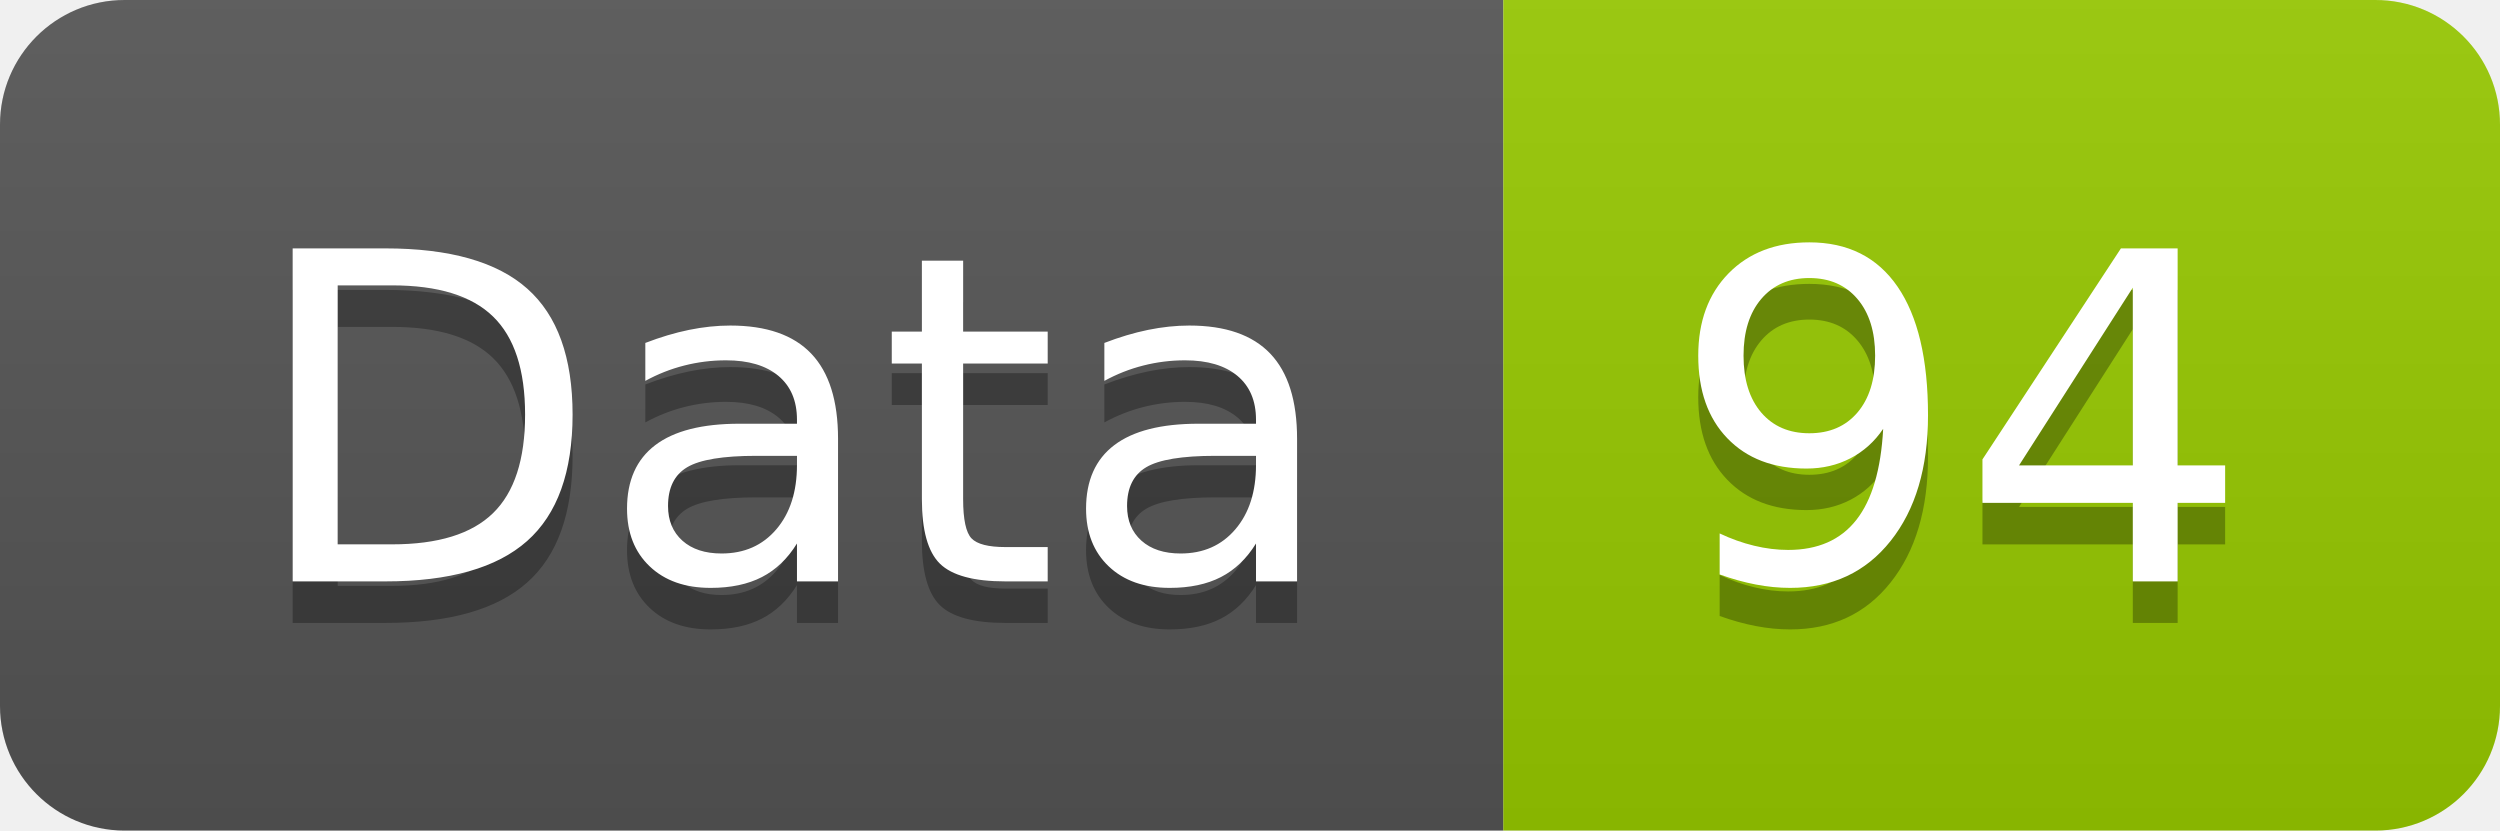
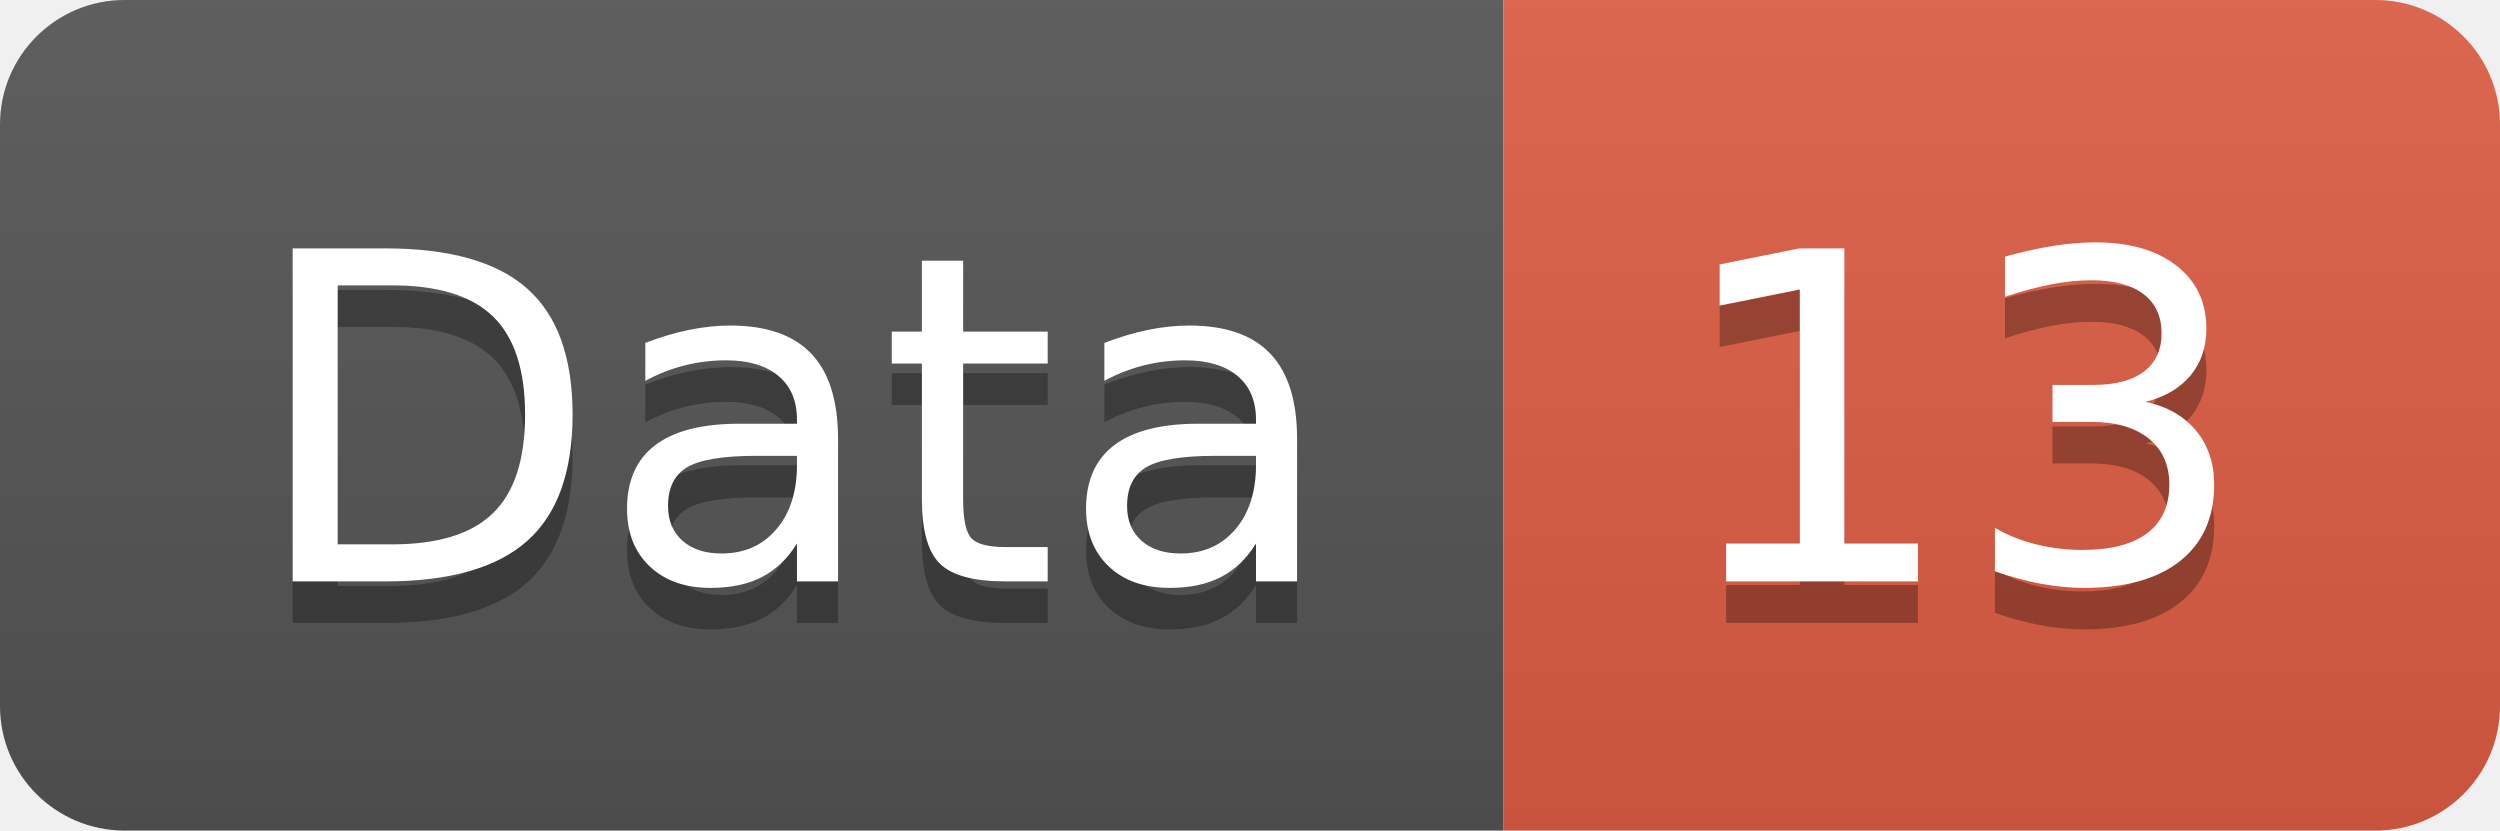
<svg xmlns="http://www.w3.org/2000/svg" width="60.2" height="20">
  <linearGradient id="smooth" x2="0" y2="100%">
    <stop offset="0" stop-color="#bbb" stop-opacity=".1" />
    <stop offset="1" stop-opacity=".1" />
  </linearGradient>
  <clipPath id="round">
    <rect width="60.2" height="20" rx="3" fill="#fff" />
  </clipPath>
  <g clip-path="url(#round)">
    <rect width="36.2" height="20" fill="#555" />
-     <rect x="36.2" width="24.0" height="20" fill="#97CA00" />
+     <rect x="36.2" width="24.0" height="20" fill="#e05d44" />
    <rect width="60.2" height="20" fill="url(#smooth)" />
  </g>
  <g fill="#fff" text-anchor="middle" font-family="DejaVu Sans,Verdana,Geneva,sans-serif" font-size="110">
    <text x="191.0" y="150" fill="#010101" fill-opacity=".3" transform="scale(0.1)" textLength="262.0" lengthAdjust="spacing">Data</text>
    <text x="191.0" y="140" transform="scale(0.1)" textLength="262.0" lengthAdjust="spacing">Data</text>
-     <text x="472.0" y="150" fill="#010101" fill-opacity=".3" transform="scale(0.1)" textLength="140.0" lengthAdjust="spacing">94</text>
-     <text x="472.0" y="140" transform="scale(0.1)" textLength="140.0" lengthAdjust="spacing">94</text>
+     <text x="472.0" y="150" fill="#010101" fill-opacity=".3" transform="scale(0.1)" textLength="140.0" lengthAdjust="spacing">13</text>
+     <text x="472.0" y="140" transform="scale(0.1)" textLength="140.0" lengthAdjust="spacing">13</text>
  </g>
</svg>
